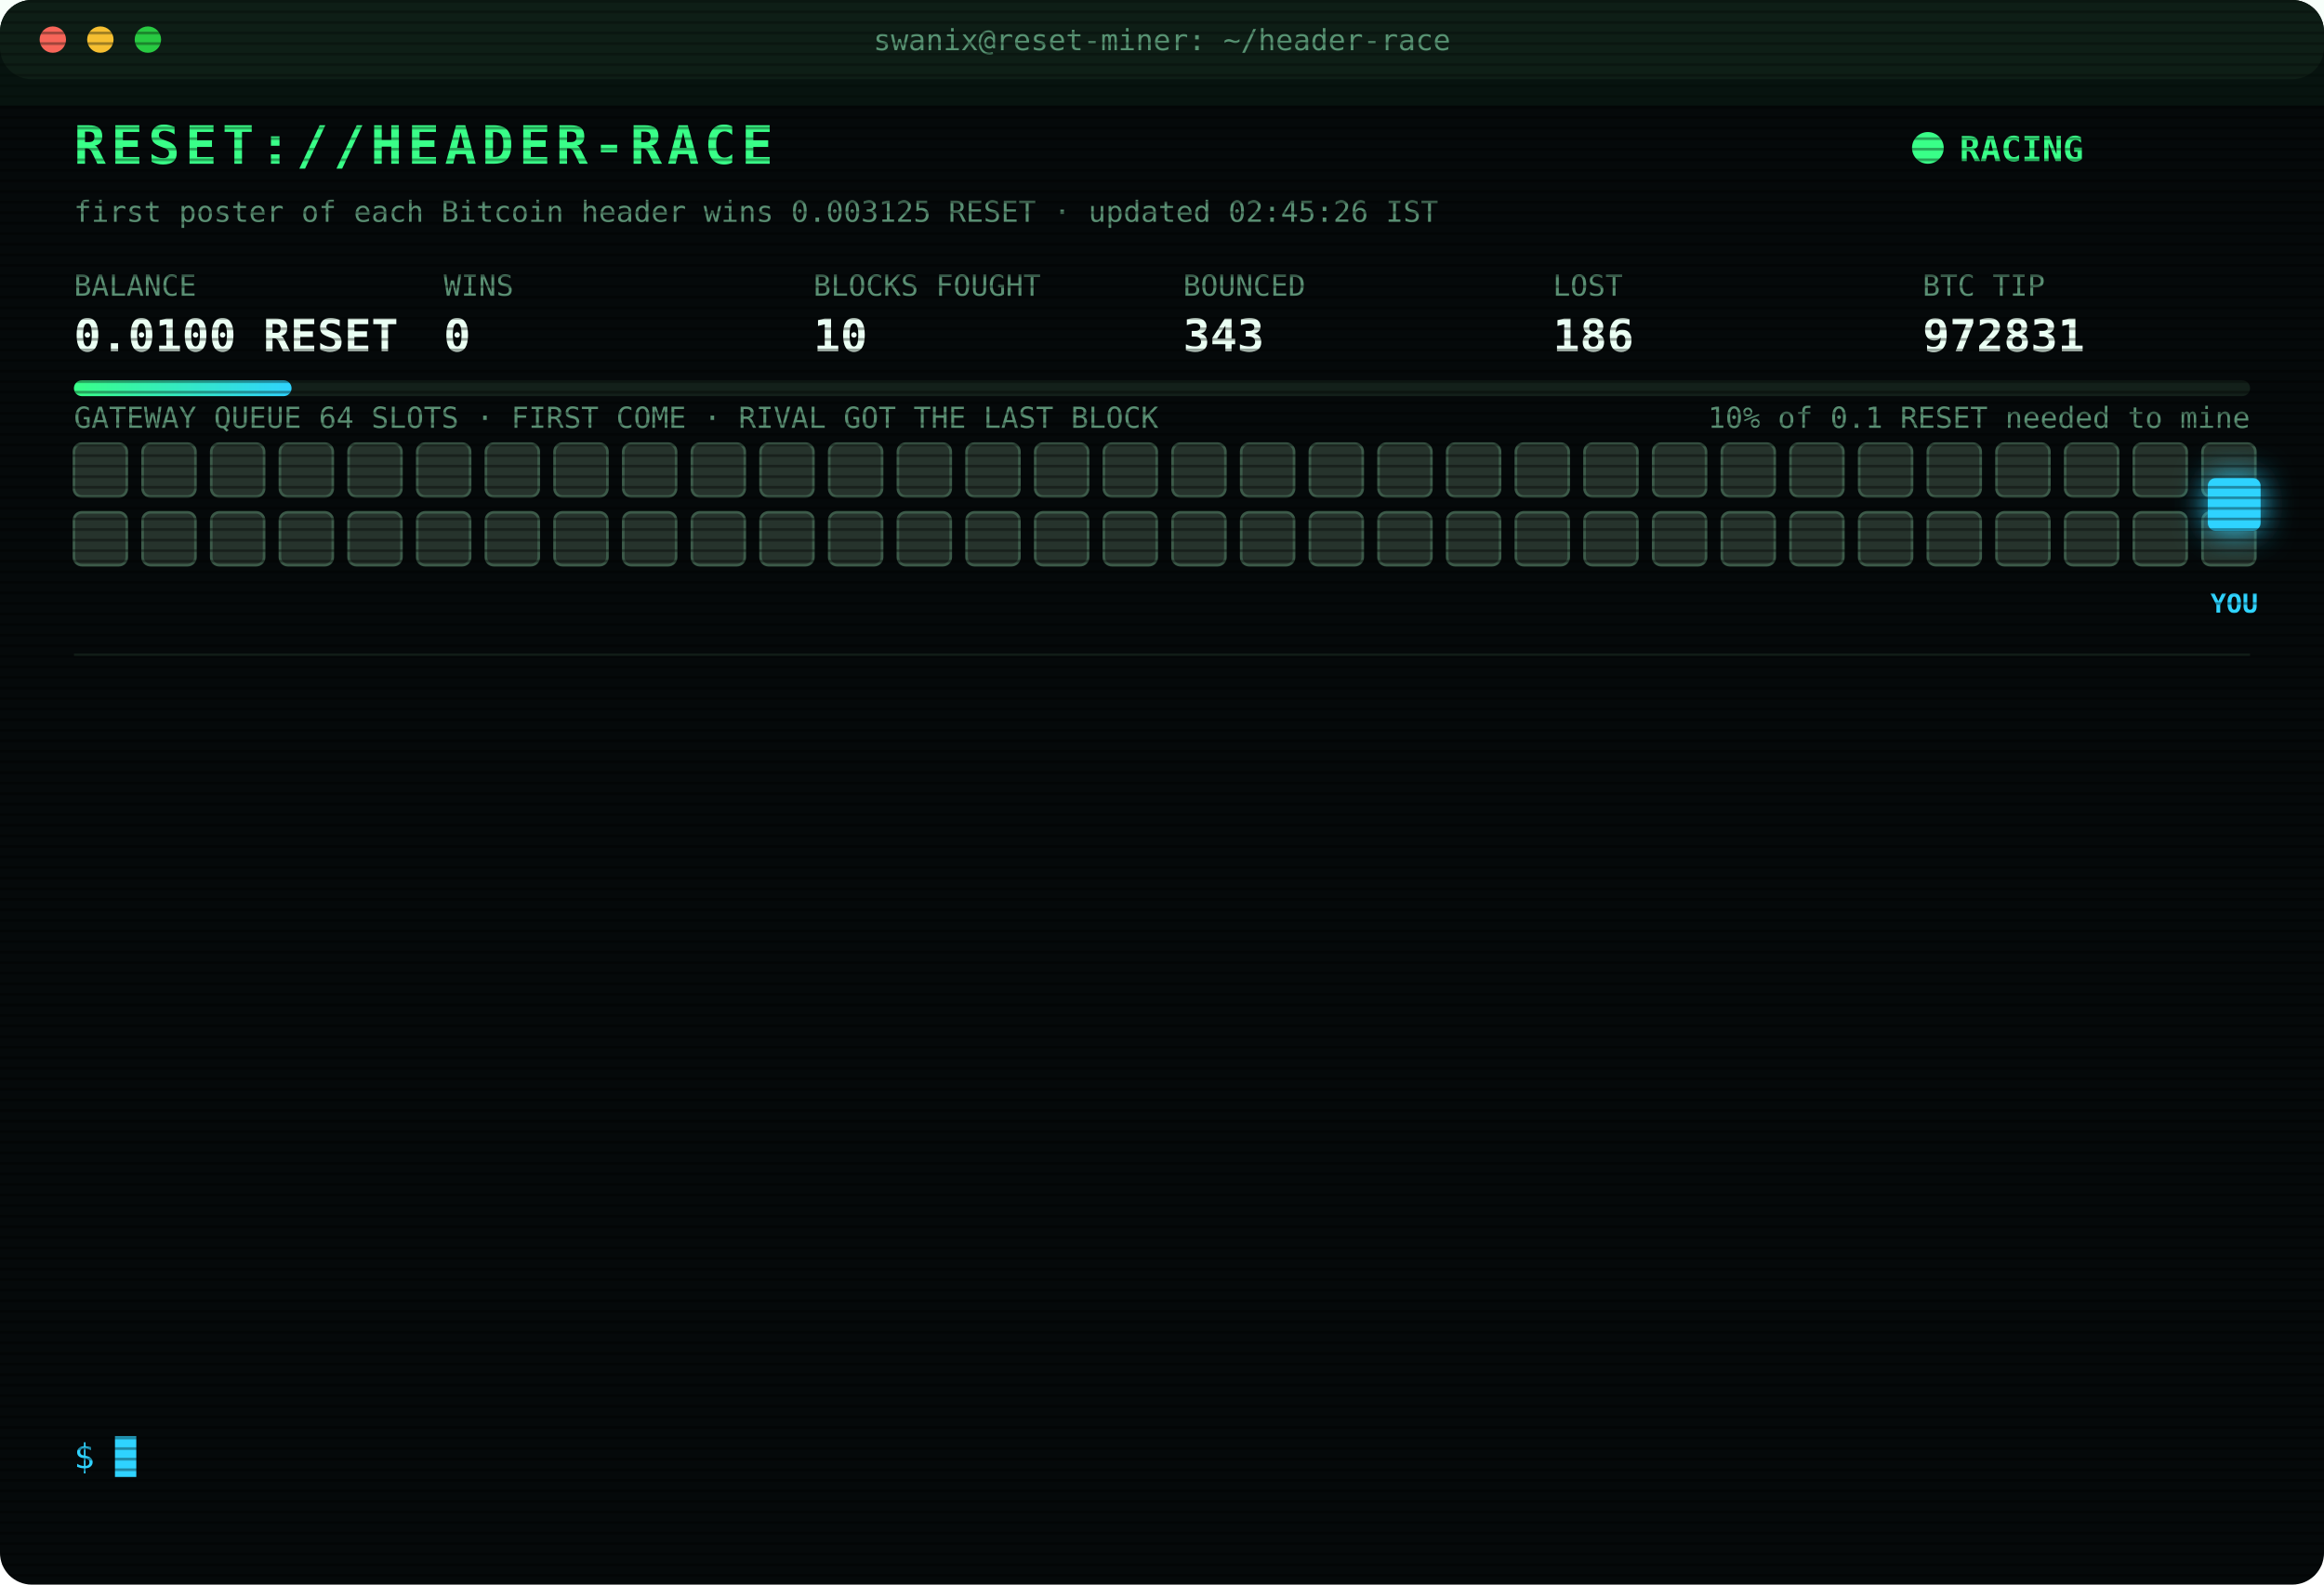
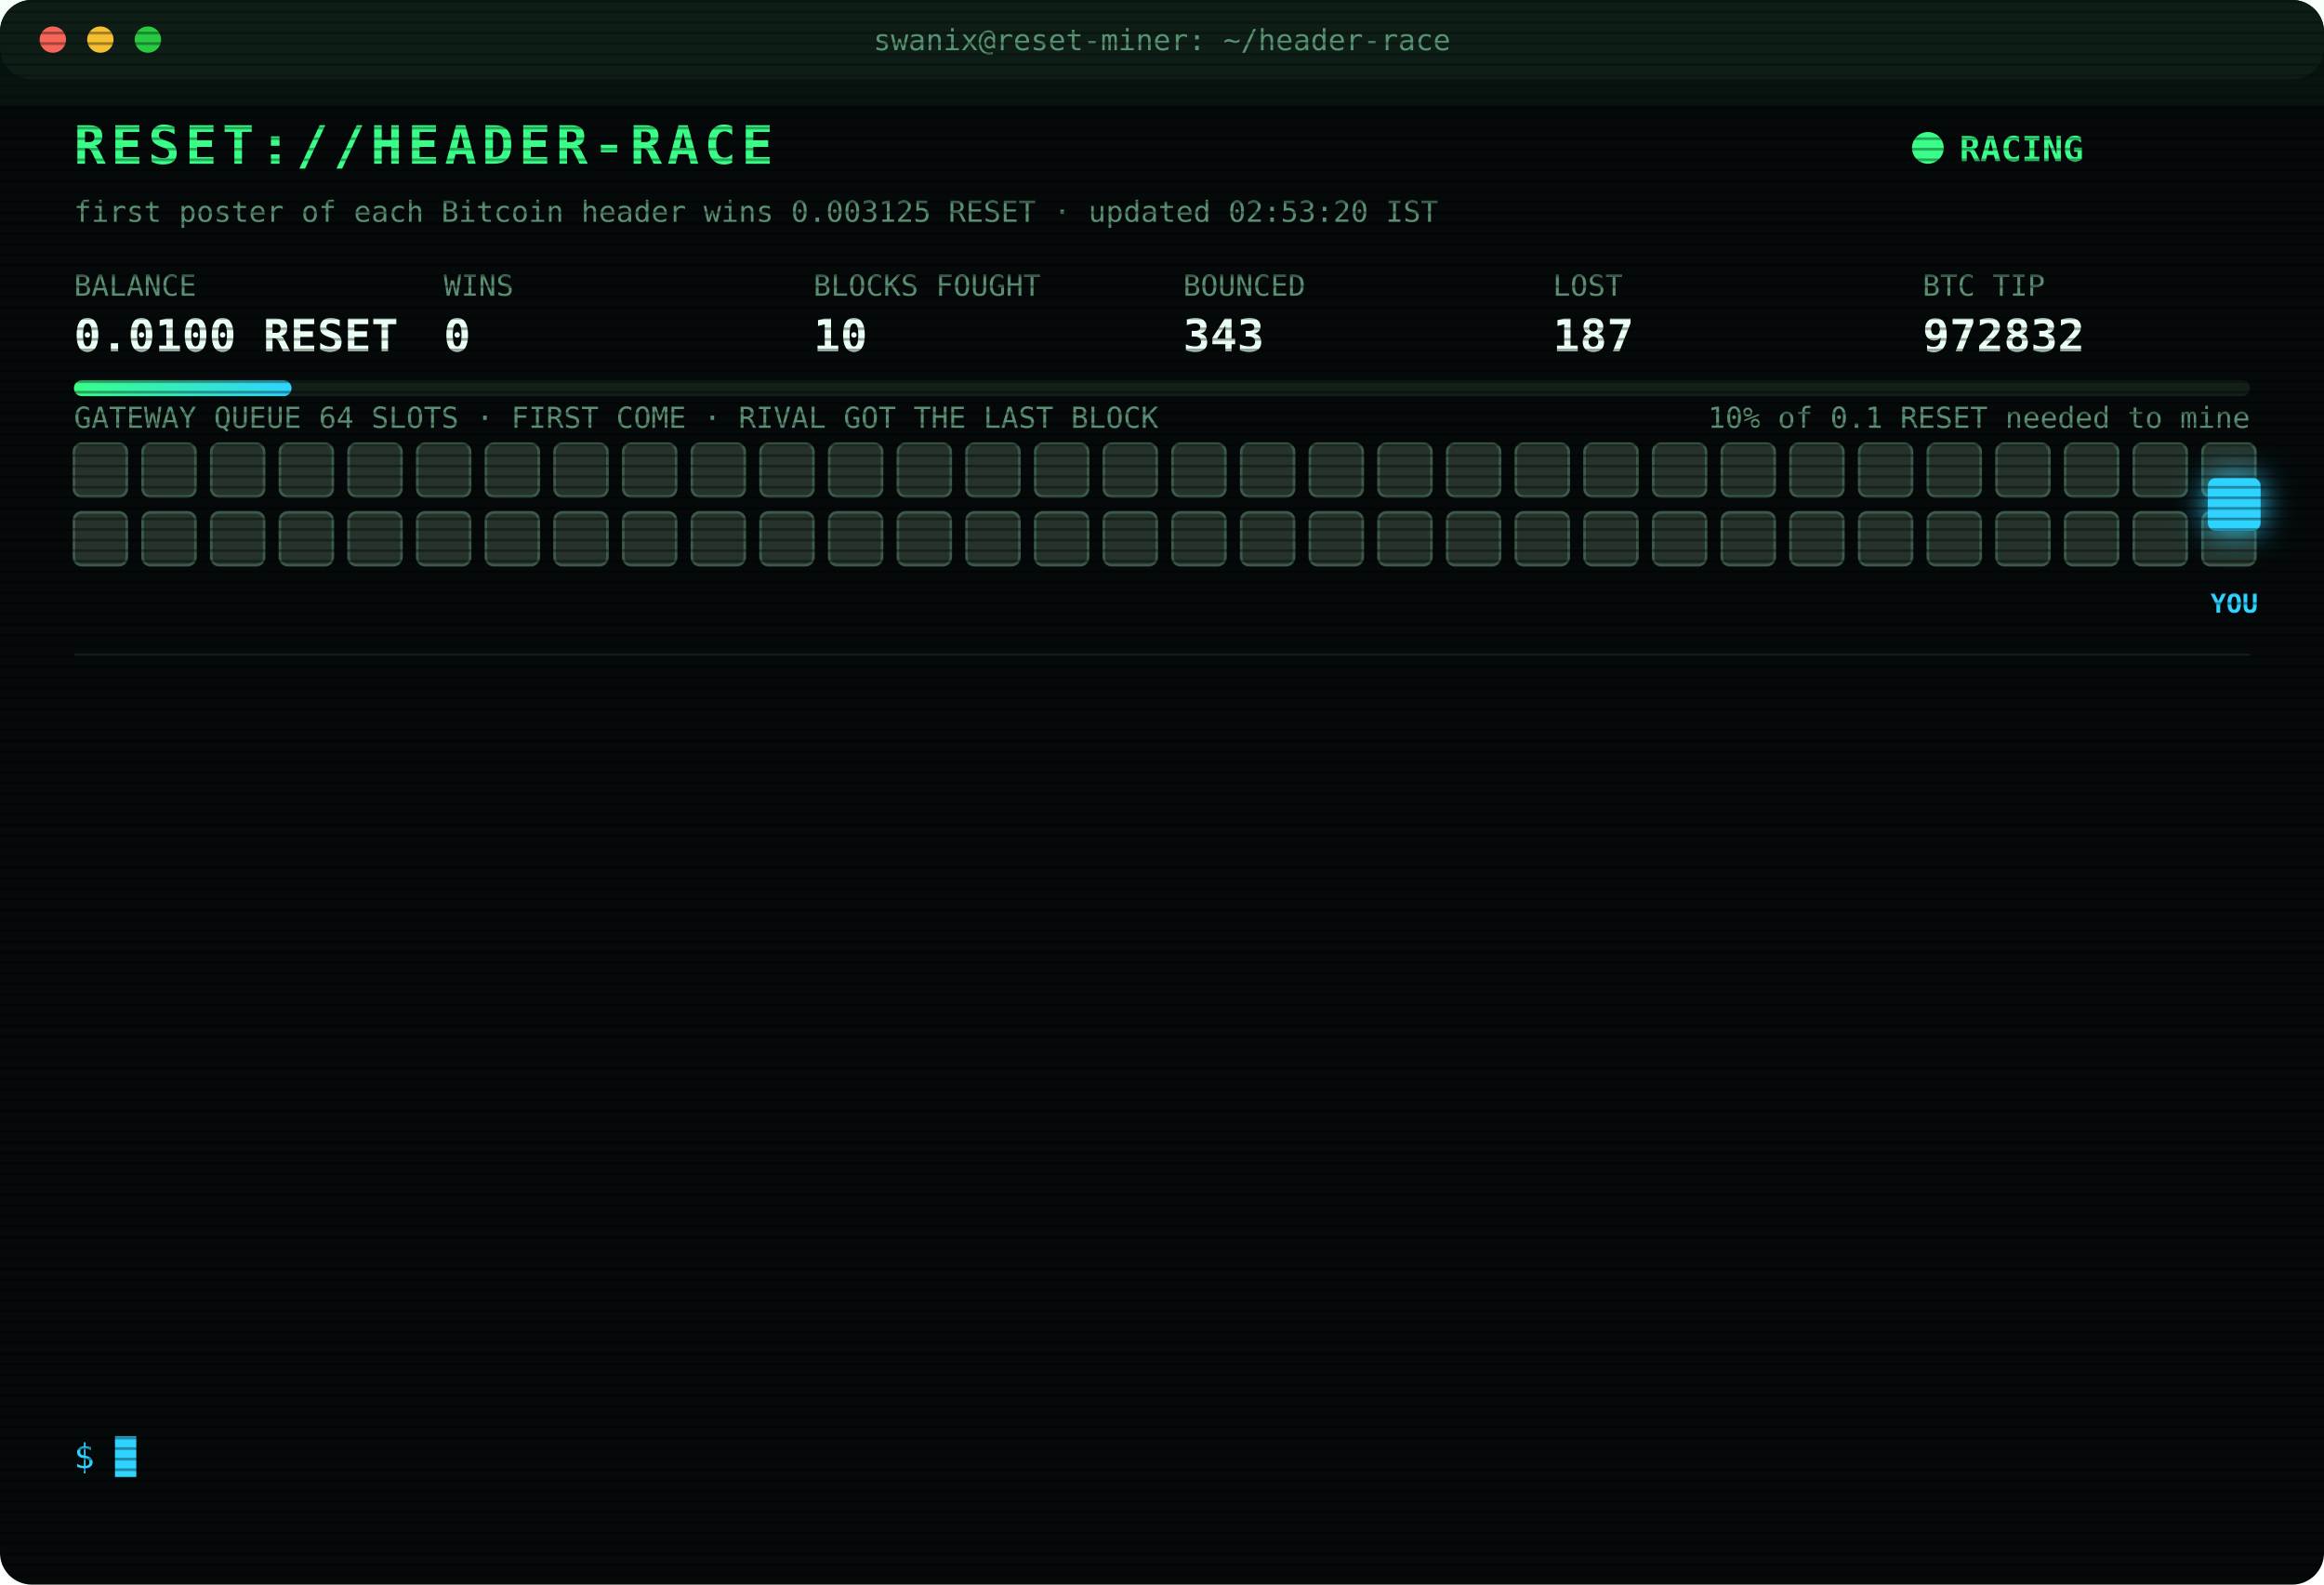
<svg xmlns="http://www.w3.org/2000/svg" width="880" height="600" viewBox="0 0 880 600" font-family="ui-monospace,SFMono-Regular,Menlo,Consolas,monospace">
  <style>
text{font-size:13px;fill:#7CFFB2}
.title{font-size:20px;font-weight:700;fill:#39FF88;letter-spacing:2px;animation:glitch 3s infinite steps(1)}
.sub{fill:#2fd3ff}.k{fill:#5a8f73;font-size:11px}.v{font-size:17px;font-weight:700;fill:#eafff3}
.ts{fill:#3f6b56}.boot{fill:#2fd3ff}.dim{fill:#5a8f73}.bad{fill:#ff4d6d}.warn{fill:#ffd23f}.mag{fill:#ff5cf0}.win{fill:#39FF88;font-weight:700}
.tag{font-size:10px;fill:#2fd3ff;font-weight:700}
.rival{fill:#26332c;stroke:#3c5a49;animation:jam 1.2s infinite alternate}
.idle{fill:#141c18;stroke:#22302a;animation:breathe 4s infinite}
.me{fill:#2fd3ff;filter:drop-shadow(0 0 6px #2fd3ff)}
.hover{animation:nudge 1.1s infinite ease-in-out}.bounce{animation:kick 1.4s infinite}
.ln{opacity:0;animation:in .4s forwards}
.cur{animation:blink 1s infinite steps(1)}
.scan{animation:scan 6s infinite linear}
.led{animation:blink 1.4s infinite}
@keyframes in{from{opacity:0;transform:translateX(-6px)}to{opacity:1;transform:none}}
@keyframes blink{50%{opacity:0}}
@keyframes jam{to{fill:#33463b}}
@keyframes breathe{50%{opacity:.4}}
@keyframes nudge{50%{transform:translateX(-10px)}}
@keyframes kick{0%,100%{transform:none}30%{transform:translateX(-14px)}55%{transform:translateX(10px) translateY(-6px)}}
@keyframes glitch{0%,92%{transform:none}93%{transform:translateX(2px);fill:#ff4d6d}95%{transform:translateX(-2px);fill:#2fd3ff}97%{transform:none}}
@keyframes scan{from{transform:translateY(-40px)}to{transform:translateY(600px)}}
</style>
  <defs>
    <pattern id="sl" width="4" height="4" patternUnits="userSpaceOnUse">
      <rect width="4" height="1" fill="#000" opacity=".35" />
    </pattern>
    <linearGradient id="bar">
      <stop offset="0" stop-color="#39FF88" />
      <stop offset="1" stop-color="#2fd3ff" />
    </linearGradient>
  </defs>
  <rect width="880" height="600" rx="12" fill="#05090a" />
  <rect width="880" height="30" rx="12" fill="#0d1512" />
  <circle cx="20" cy="15" r="5" fill="#ff5f57" />
  <circle cx="38" cy="15" r="5" fill="#febc2e" />
  <circle cx="56" cy="15" r="5" fill="#28c840" />
  <text x="440" y="19" text-anchor="middle" class="k">swanix@reset-miner: ~/header-race</text>
  <text x="28" y="62" class="title">RESET://HEADER-RACE</text>
  <circle class="led" cx="730" cy="56" r="6" fill="#39FF88" />
  <text x="742" y="61" class="win">RACING</text>
-   <text x="28" y="84" class="k">first poster of each Bitcoin header wins 0.003125 RESET · updated 02:45:26 IST</text>
+   <text x="28" y="84" class="k">first poster of each Bitcoin header wins 0.003125 RESET · updated 02:53:20 IST</text>
  <text x="28" y="112" class="k">BALANCE</text>
  <text x="28" y="133" class="v">0.0100 RESET</text>
  <text x="168" y="112" class="k">WINS</text>
  <text x="168" y="133" class="v">0</text>
  <text x="308" y="112" class="k">BLOCKS FOUGHT</text>
  <text x="308" y="133" class="v">10</text>
  <text x="448" y="112" class="k">BOUNCED</text>
  <text x="448" y="133" class="v">343</text>
  <text x="588" y="112" class="k">LOST</text>
-   <text x="588" y="133" class="v">186</text>
+   <text x="588" y="133" class="v">187</text>
  <text x="728" y="112" class="k">BTC TIP</text>
-   <text x="728" y="133" class="v">972831</text>
+   <text x="728" y="133" class="v">972832</text>
  <rect x="28" y="144" width="824" height="6" rx="3" fill="#13201a" />
  <rect x="28" y="144" width="82.4" height="6" rx="3" fill="url(#bar)" />
  <text x="852" y="162" text-anchor="end" class="k">10% of 0.1 RESET needed to mine</text>
  <text x="28" y="162" class="k">GATEWAY QUEUE 64 SLOTS · FIRST COME · RIVAL GOT THE LAST BLOCK</text>
  <rect class="rival" x="28" y="168" width="20" height="20" rx="3" style="animation-delay:0.00s" />
  <rect class="rival" x="54" y="168" width="20" height="20" rx="3" style="animation-delay:0.05s" />
  <rect class="rival" x="80" y="168" width="20" height="20" rx="3" style="animation-delay:0.10s" />
  <rect class="rival" x="106" y="168" width="20" height="20" rx="3" style="animation-delay:0.15s" />
  <rect class="rival" x="132" y="168" width="20" height="20" rx="3" style="animation-delay:0.20s" />
  <rect class="rival" x="158" y="168" width="20" height="20" rx="3" style="animation-delay:0.25s" />
  <rect class="rival" x="184" y="168" width="20" height="20" rx="3" style="animation-delay:0.30s" />
  <rect class="rival" x="210" y="168" width="20" height="20" rx="3" style="animation-delay:0.35s" />
  <rect class="rival" x="236" y="168" width="20" height="20" rx="3" style="animation-delay:0.40s" />
  <rect class="rival" x="262" y="168" width="20" height="20" rx="3" style="animation-delay:0.45s" />
  <rect class="rival" x="288" y="168" width="20" height="20" rx="3" style="animation-delay:0.50s" />
  <rect class="rival" x="314" y="168" width="20" height="20" rx="3" style="animation-delay:0.55s" />
  <rect class="rival" x="340" y="168" width="20" height="20" rx="3" style="animation-delay:0.60s" />
  <rect class="rival" x="366" y="168" width="20" height="20" rx="3" style="animation-delay:0.65s" />
  <rect class="rival" x="392" y="168" width="20" height="20" rx="3" style="animation-delay:0.70s" />
  <rect class="rival" x="418" y="168" width="20" height="20" rx="3" style="animation-delay:0.75s" />
  <rect class="rival" x="444" y="168" width="20" height="20" rx="3" style="animation-delay:0.80s" />
  <rect class="rival" x="470" y="168" width="20" height="20" rx="3" style="animation-delay:0.85s" />
  <rect class="rival" x="496" y="168" width="20" height="20" rx="3" style="animation-delay:0.90s" />
  <rect class="rival" x="522" y="168" width="20" height="20" rx="3" style="animation-delay:0.95s" />
  <rect class="rival" x="548" y="168" width="20" height="20" rx="3" style="animation-delay:1.00s" />
  <rect class="rival" x="574" y="168" width="20" height="20" rx="3" style="animation-delay:1.05s" />
  <rect class="rival" x="600" y="168" width="20" height="20" rx="3" style="animation-delay:1.10s" />
  <rect class="rival" x="626" y="168" width="20" height="20" rx="3" style="animation-delay:1.15s" />
  <rect class="rival" x="652" y="168" width="20" height="20" rx="3" style="animation-delay:1.20s" />
  <rect class="rival" x="678" y="168" width="20" height="20" rx="3" style="animation-delay:1.25s" />
  <rect class="rival" x="704" y="168" width="20" height="20" rx="3" style="animation-delay:1.30s" />
  <rect class="rival" x="730" y="168" width="20" height="20" rx="3" style="animation-delay:1.35s" />
  <rect class="rival" x="756" y="168" width="20" height="20" rx="3" style="animation-delay:1.40s" />
  <rect class="rival" x="782" y="168" width="20" height="20" rx="3" style="animation-delay:1.45s" />
  <rect class="rival" x="808" y="168" width="20" height="20" rx="3" style="animation-delay:1.50s" />
  <rect class="rival" x="834" y="168" width="20" height="20" rx="3" style="animation-delay:1.55s" />
  <rect class="rival" x="28" y="194" width="20" height="20" rx="3" style="animation-delay:1.60s" />
  <rect class="rival" x="54" y="194" width="20" height="20" rx="3" style="animation-delay:1.65s" />
  <rect class="rival" x="80" y="194" width="20" height="20" rx="3" style="animation-delay:1.70s" />
  <rect class="rival" x="106" y="194" width="20" height="20" rx="3" style="animation-delay:1.75s" />
  <rect class="rival" x="132" y="194" width="20" height="20" rx="3" style="animation-delay:1.80s" />
  <rect class="rival" x="158" y="194" width="20" height="20" rx="3" style="animation-delay:1.85s" />
  <rect class="rival" x="184" y="194" width="20" height="20" rx="3" style="animation-delay:1.90s" />
  <rect class="rival" x="210" y="194" width="20" height="20" rx="3" style="animation-delay:1.95s" />
  <rect class="rival" x="236" y="194" width="20" height="20" rx="3" style="animation-delay:2.00s" />
  <rect class="rival" x="262" y="194" width="20" height="20" rx="3" style="animation-delay:2.05s" />
  <rect class="rival" x="288" y="194" width="20" height="20" rx="3" style="animation-delay:2.10s" />
  <rect class="rival" x="314" y="194" width="20" height="20" rx="3" style="animation-delay:2.15s" />
  <rect class="rival" x="340" y="194" width="20" height="20" rx="3" style="animation-delay:2.20s" />
  <rect class="rival" x="366" y="194" width="20" height="20" rx="3" style="animation-delay:2.25s" />
  <rect class="rival" x="392" y="194" width="20" height="20" rx="3" style="animation-delay:2.30s" />
  <rect class="rival" x="418" y="194" width="20" height="20" rx="3" style="animation-delay:2.35s" />
  <rect class="rival" x="444" y="194" width="20" height="20" rx="3" style="animation-delay:2.40s" />
  <rect class="rival" x="470" y="194" width="20" height="20" rx="3" style="animation-delay:2.45s" />
  <rect class="rival" x="496" y="194" width="20" height="20" rx="3" style="animation-delay:2.50s" />
  <rect class="rival" x="522" y="194" width="20" height="20" rx="3" style="animation-delay:2.55s" />
  <rect class="rival" x="548" y="194" width="20" height="20" rx="3" style="animation-delay:2.60s" />
  <rect class="rival" x="574" y="194" width="20" height="20" rx="3" style="animation-delay:2.65s" />
  <rect class="rival" x="600" y="194" width="20" height="20" rx="3" style="animation-delay:2.70s" />
  <rect class="rival" x="626" y="194" width="20" height="20" rx="3" style="animation-delay:2.75s" />
  <rect class="rival" x="652" y="194" width="20" height="20" rx="3" style="animation-delay:2.80s" />
  <rect class="rival" x="678" y="194" width="20" height="20" rx="3" style="animation-delay:2.85s" />
  <rect class="rival" x="704" y="194" width="20" height="20" rx="3" style="animation-delay:2.90s" />
  <rect class="rival" x="730" y="194" width="20" height="20" rx="3" style="animation-delay:2.95s" />
  <rect class="rival" x="756" y="194" width="20" height="20" rx="3" style="animation-delay:3.00s" />
  <rect class="rival" x="782" y="194" width="20" height="20" rx="3" style="animation-delay:3.05s" />
  <rect class="rival" x="808" y="194" width="20" height="20" rx="3" style="animation-delay:3.10s" />
  <rect class="rival" x="834" y="194" width="20" height="20" rx="3" style="animation-delay:3.15s" />
  <g class="hover">
    <rect class="me" x="836" y="181" width="20" height="20" rx="3" />
    <text class="tag" x="846" y="232" text-anchor="middle">YOU</text>
  </g>
  <line x1="28" x2="852" y1="248" y2="248" stroke="#13201a" />
  <g class="ln" style="animation-delay:0.40s">
-     <text x="28" y="270" class="ts">00:44:09</text>
-     <text x="104" y="270" class="bad">[LOST] #972821 taken by a rival miner</text>
+     <text x="28" y="270" class="ts">00:53:31</text>
+     <text x="104" y="270" class="bad">[LOST] #972822 taken by a rival miner</text>
  </g>
  <g class="ln" style="animation-delay:0.65s">
-     <text x="28" y="292" class="ts">00:53:31</text>
-     <text x="104" y="292" class="bad">[LOST] #972822 taken by a rival miner</text>
+     <text x="28" y="292" class="ts">00:55:14</text>
+     <text x="104" y="292" class="bad">[LOST] #972823 taken by a rival miner</text>
  </g>
  <g class="ln" style="animation-delay:0.90s">
-     <text x="28" y="314" class="ts">00:55:14</text>
-     <text x="104" y="314" class="bad">[LOST] #972823 taken by a rival miner</text>
+     <text x="28" y="314" class="ts">01:02:21</text>
+     <text x="104" y="314" class="bad">[LOST] #972824 taken by a rival miner</text>
  </g>
  <g class="ln" style="animation-delay:1.15s">
-     <text x="28" y="336" class="ts">01:02:21</text>
-     <text x="104" y="336" class="bad">[LOST] #972824 taken by a rival miner</text>
+     <text x="28" y="336" class="ts">01:07:41</text>
+     <text x="104" y="336" class="bad">[LOST] #972825 taken by a rival miner</text>
  </g>
  <g class="ln" style="animation-delay:1.40s">
-     <text x="28" y="358" class="ts">01:07:41</text>
-     <text x="104" y="358" class="bad">[LOST] #972825 taken by a rival miner</text>
+     <text x="28" y="358" class="ts">01:19:43</text>
+     <text x="104" y="358" class="bad">[LOST] #972826 taken by a rival miner</text>
  </g>
  <g class="ln" style="animation-delay:1.65s">
-     <text x="28" y="380" class="ts">01:19:43</text>
-     <text x="104" y="380" class="bad">[LOST] #972826 taken by a rival miner</text>
+     <text x="28" y="380" class="ts">01:43:12</text>
+     <text x="104" y="380" class="bad">[LOST] #972827 taken by a rival miner</text>
  </g>
  <g class="ln" style="animation-delay:1.90s">
-     <text x="28" y="402" class="ts">01:43:12</text>
-     <text x="104" y="402" class="bad">[LOST] #972827 taken by a rival miner</text>
+     <text x="28" y="402" class="ts">01:43:32</text>
+     <text x="104" y="402" class="bad">[LOST] #972828 taken by a rival miner</text>
  </g>
  <g class="ln" style="animation-delay:2.15s">
-     <text x="28" y="424" class="ts">01:43:32</text>
-     <text x="104" y="424" class="bad">[LOST] #972828 taken by a rival miner</text>
+     <text x="28" y="424" class="ts">01:52:59</text>
+     <text x="104" y="424" class="bad">[LOST] #972829 taken by a rival miner</text>
  </g>
  <g class="ln" style="animation-delay:2.40s">
-     <text x="28" y="446" class="ts">01:52:59</text>
-     <text x="104" y="446" class="bad">[LOST] #972829 taken by a rival miner</text>
+     <text x="28" y="446" class="ts">01:55:32</text>
+     <text x="104" y="446" class="dim">[STINT END] calls 811 · wins 0</text>
  </g>
  <g class="ln" style="animation-delay:2.65s">
-     <text x="28" y="468" class="ts">01:55:32</text>
-     <text x="104" y="468" class="dim">[STINT END] calls 811 · wins 0</text>
+     <text x="28" y="468" class="ts">02:00:26</text>
+     <text x="104" y="468" class="boot">[BOOT] racer v3 online · 3 feeds · stint 340m</text>
  </g>
  <g class="ln" style="animation-delay:2.90s">
-     <text x="28" y="490" class="ts">02:00:26</text>
-     <text x="104" y="490" class="boot">[BOOT] racer v3 online · 3 feeds · stint 340m</text>
+     <text x="28" y="490" class="ts">02:12:35</text>
+     <text x="104" y="490" class="bad">[LOST] #972830 taken by a rival miner</text>
  </g>
  <g class="ln" style="animation-delay:3.15s">
-     <text x="28" y="512" class="ts">02:12:35</text>
-     <text x="104" y="512" class="bad">[LOST] #972830 taken by a rival miner</text>
+     <text x="28" y="512" class="ts">02:43:58</text>
+     <text x="104" y="512" class="bad">[LOST] #972831 taken by a rival miner</text>
  </g>
  <g class="ln" style="animation-delay:3.40s">
-     <text x="28" y="534" class="ts">02:43:58</text>
-     <text x="104" y="534" class="bad">[LOST] #972831 taken by a rival miner</text>
+     <text x="28" y="534" class="ts">02:53:20</text>
+     <text x="104" y="534" class="bad">[LOST] #972832 taken by a rival miner</text>
  </g>
  <text x="28" y="556" class="sub">$ <tspan class="cur">█</tspan>
  </text>
  <rect width="880" height="600" rx="12" fill="url(#sl)" pointer-events="none" />
  <rect class="scan" width="880" height="40" fill="#39FF88" opacity=".04" />
</svg>
